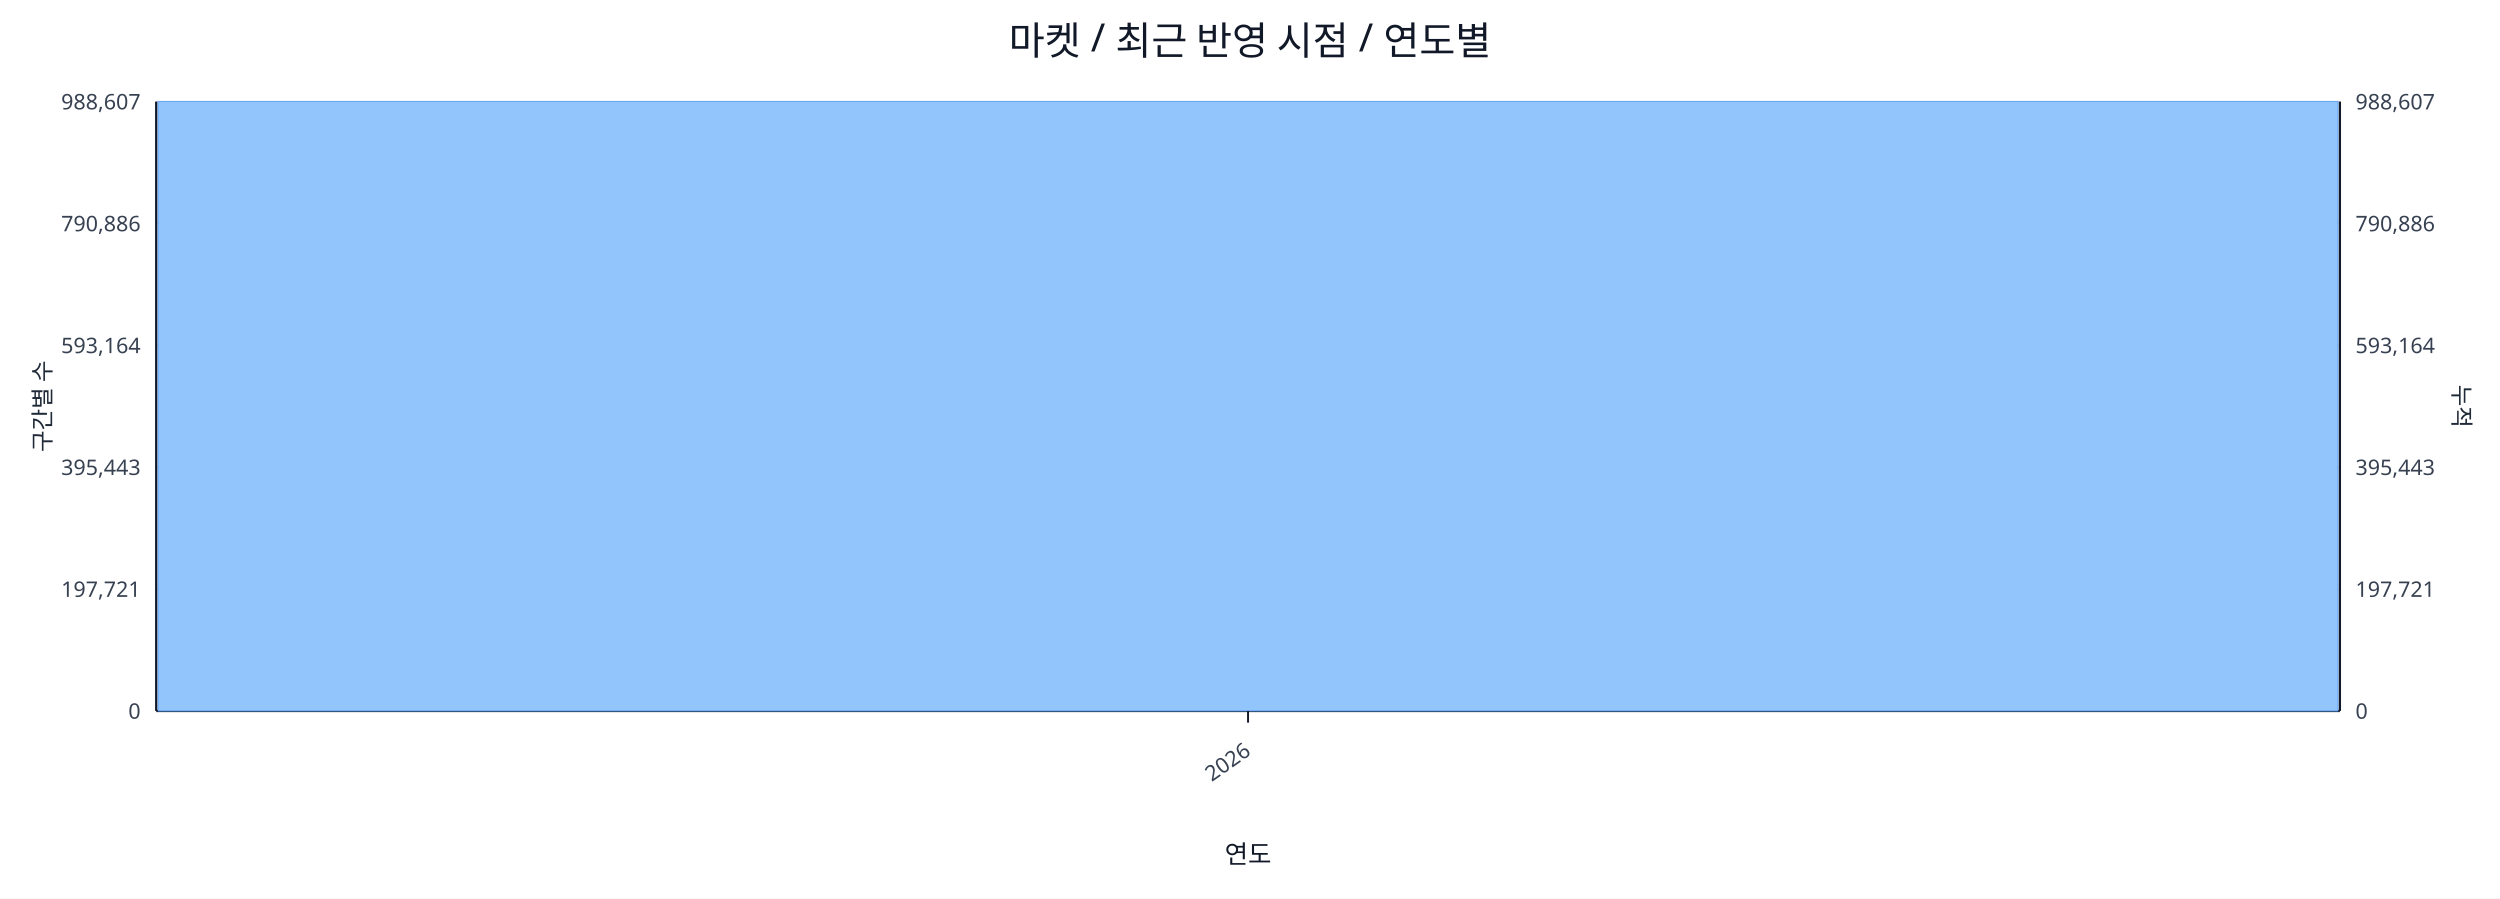
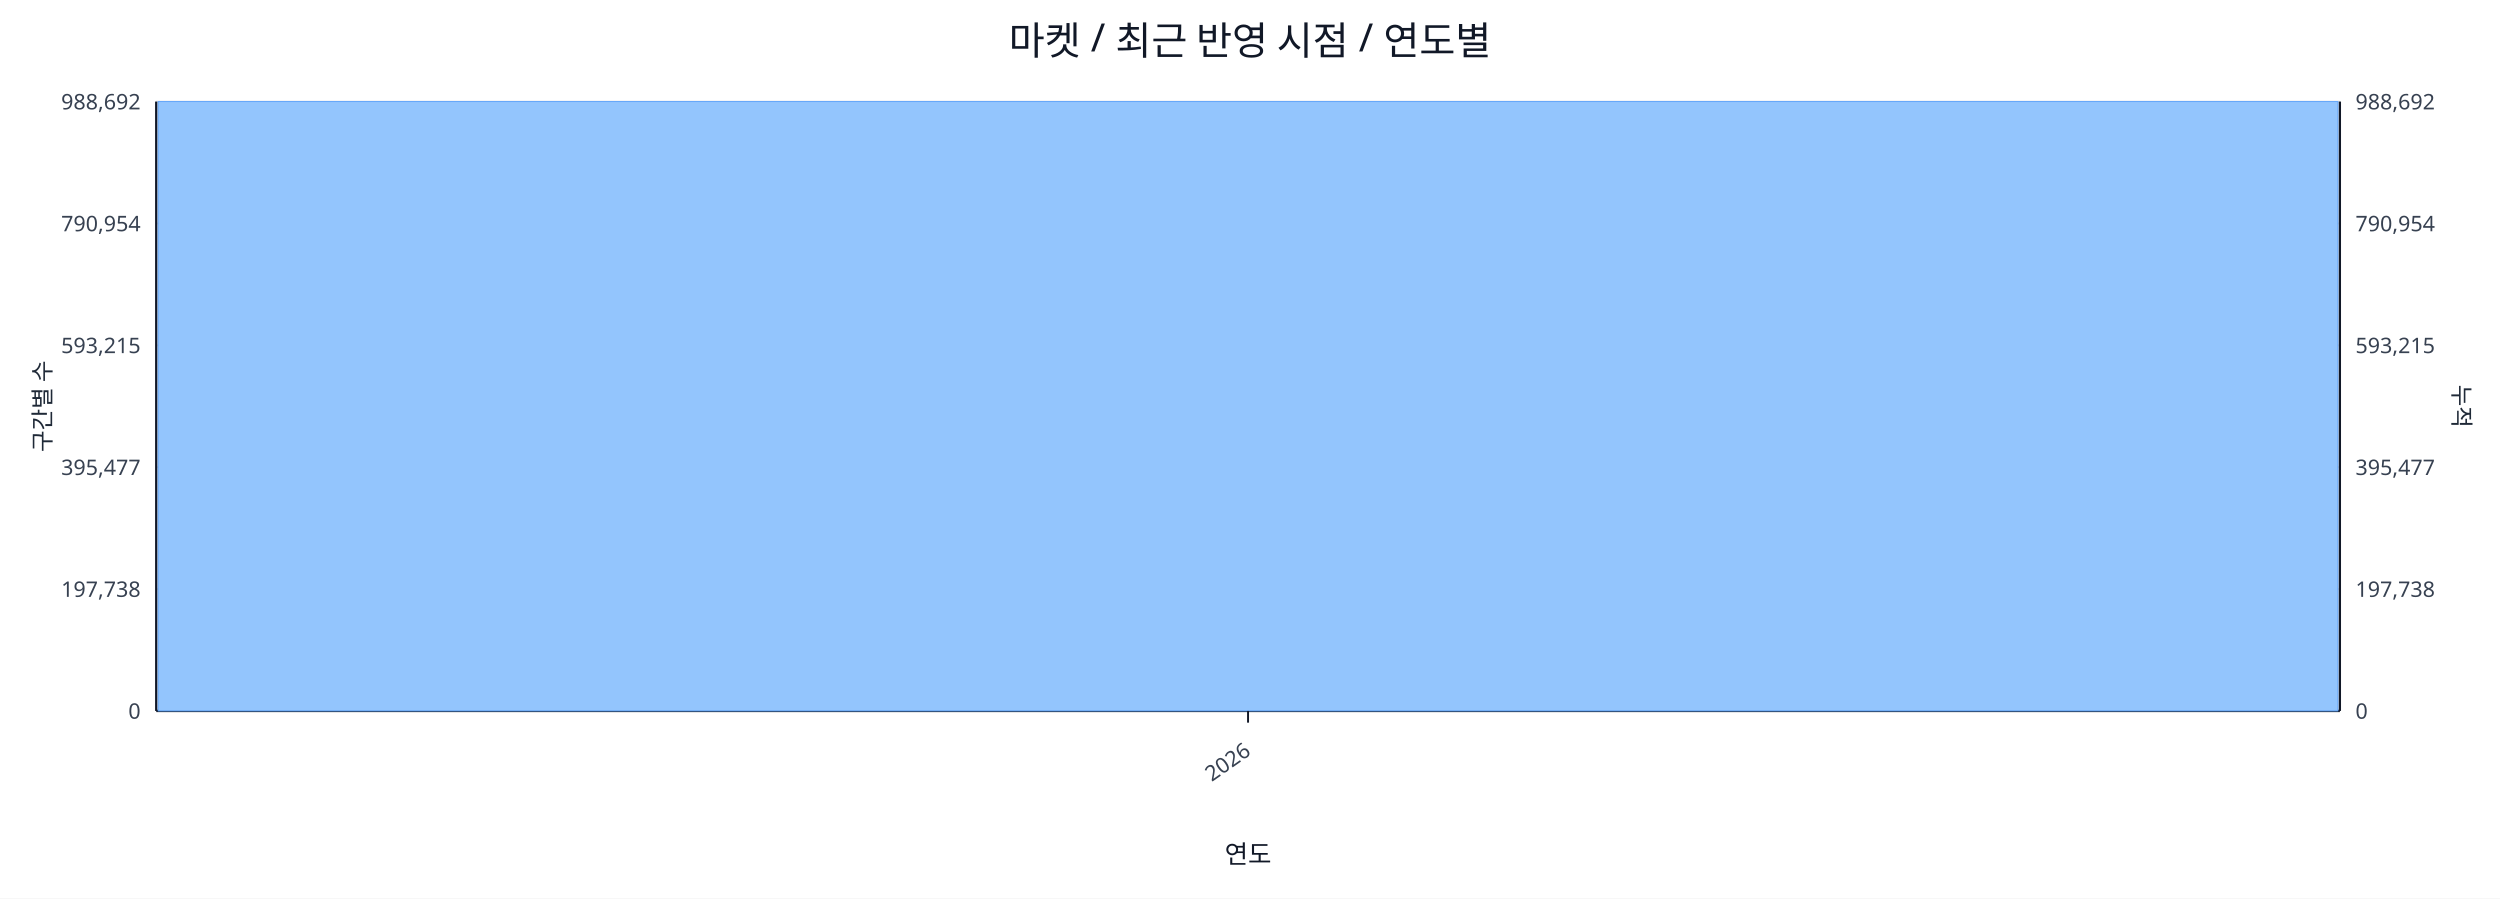
<svg xmlns="http://www.w3.org/2000/svg" width="1280" height="460" viewBox="0 0 1280 460">
  <rect x="0" y="0" width="100%" height="100%" fill="#ffffff" />
  <text x="640.0" y="28" font-size="20" text-anchor="middle" font-family="sans-serif" fill="#111827">마켓 / 최근 반영 시점 / 연도별</text>
  <line x1="80.0" y1="52.0" x2="1198.0" y2="52.0" stroke="#e5e7eb" stroke-width="1" />
-   <text x="72.0" y="56.0" font-size="11" text-anchor="end" font-family="sans-serif" fill="#374151">988,607</text>
-   <text x="1206.0" y="56.0" font-size="11" text-anchor="start" font-family="sans-serif" fill="#374151">988,607</text>
+   <text x="72.0" y="56.0" font-size="11" text-anchor="end" font-family="sans-serif" fill="#374151">988,692</text>
+   <text x="1206.0" y="56.0" font-size="11" text-anchor="start" font-family="sans-serif" fill="#374151">988,692</text>
  <line x1="80.0" y1="114.4" x2="1198.0" y2="114.4" stroke="#e5e7eb" stroke-width="1" />
-   <text x="72.0" y="118.4" font-size="11" text-anchor="end" font-family="sans-serif" fill="#374151">790,886</text>
-   <text x="1206.0" y="118.4" font-size="11" text-anchor="start" font-family="sans-serif" fill="#374151">790,886</text>
+   <text x="72.0" y="118.4" font-size="11" text-anchor="end" font-family="sans-serif" fill="#374151">790,954</text>
+   <text x="1206.0" y="118.4" font-size="11" text-anchor="start" font-family="sans-serif" fill="#374151">790,954</text>
  <line x1="80.0" y1="176.8" x2="1198.0" y2="176.8" stroke="#e5e7eb" stroke-width="1" />
-   <text x="72.0" y="180.8" font-size="11" text-anchor="end" font-family="sans-serif" fill="#374151">593,164</text>
-   <text x="1206.0" y="180.8" font-size="11" text-anchor="start" font-family="sans-serif" fill="#374151">593,164</text>
+   <text x="72.0" y="180.8" font-size="11" text-anchor="end" font-family="sans-serif" fill="#374151">593,215</text>
+   <text x="1206.0" y="180.8" font-size="11" text-anchor="start" font-family="sans-serif" fill="#374151">593,215</text>
  <line x1="80.0" y1="239.2" x2="1198.0" y2="239.2" stroke="#e5e7eb" stroke-width="1" />
-   <text x="72.0" y="243.2" font-size="11" text-anchor="end" font-family="sans-serif" fill="#374151">395,443</text>
-   <text x="1206.0" y="243.2" font-size="11" text-anchor="start" font-family="sans-serif" fill="#374151">395,443</text>
+   <text x="72.0" y="243.2" font-size="11" text-anchor="end" font-family="sans-serif" fill="#374151">395,477</text>
+   <text x="1206.0" y="243.2" font-size="11" text-anchor="start" font-family="sans-serif" fill="#374151">395,477</text>
  <line x1="80.0" y1="301.6" x2="1198.0" y2="301.6" stroke="#e5e7eb" stroke-width="1" />
-   <text x="72.0" y="305.6" font-size="11" text-anchor="end" font-family="sans-serif" fill="#374151">197,721</text>
-   <text x="1206.0" y="305.6" font-size="11" text-anchor="start" font-family="sans-serif" fill="#374151">197,721</text>
+   <text x="72.0" y="305.6" font-size="11" text-anchor="end" font-family="sans-serif" fill="#374151">197,738</text>
+   <text x="1206.0" y="305.6" font-size="11" text-anchor="start" font-family="sans-serif" fill="#374151">197,738</text>
  <line x1="80.0" y1="364.0" x2="1198.0" y2="364.0" stroke="#e5e7eb" stroke-width="1" />
  <text x="72.0" y="368.0" font-size="11" text-anchor="end" font-family="sans-serif" fill="#374151">0</text>
  <text x="1206.0" y="368.0" font-size="11" text-anchor="start" font-family="sans-serif" fill="#374151">0</text>
  <line x1="80.0" y1="364.0" x2="1198.0" y2="364.0" stroke="#111827" stroke-width="1.2" />
  <line x1="80.0" y1="52.0" x2="80.0" y2="364.0" stroke="#111827" stroke-width="1.2" />
  <line x1="1198.0" y1="52.0" x2="1198.0" y2="364.0" stroke="#111827" stroke-width="1.2" />
  <rect x="81.0" y="52.0" width="1116.0" height="312.0" fill="#93c5fd" stroke="#60a5fa" stroke-width="0.5" />
  <polyline fill="none" stroke="#ef4444" stroke-width="2" points="639.0,52.0" />
  <line x1="639.0" y1="364.0" x2="639.0" y2="370.0" stroke="#111827" stroke-width="1" />
  <text x="641.0" y="386.0" font-size="11" text-anchor="end" transform="rotate(-35 641.0 386.0)" font-family="sans-serif" fill="#374151">2026</text>
  <text x="26" y="208.0" font-size="12" transform="rotate(-90 26 208.0)" text-anchor="middle" font-family="sans-serif" fill="#1f2937">구간별 수</text>
  <text x="1256.0" y="208.0" font-size="12" transform="rotate(90 1256.0 208.0)" text-anchor="middle" font-family="sans-serif" fill="#1f2937">누적</text>
  <text x="639.0" y="442.0" font-size="13" text-anchor="middle" font-family="sans-serif" fill="#111827">연도</text>
</svg>
